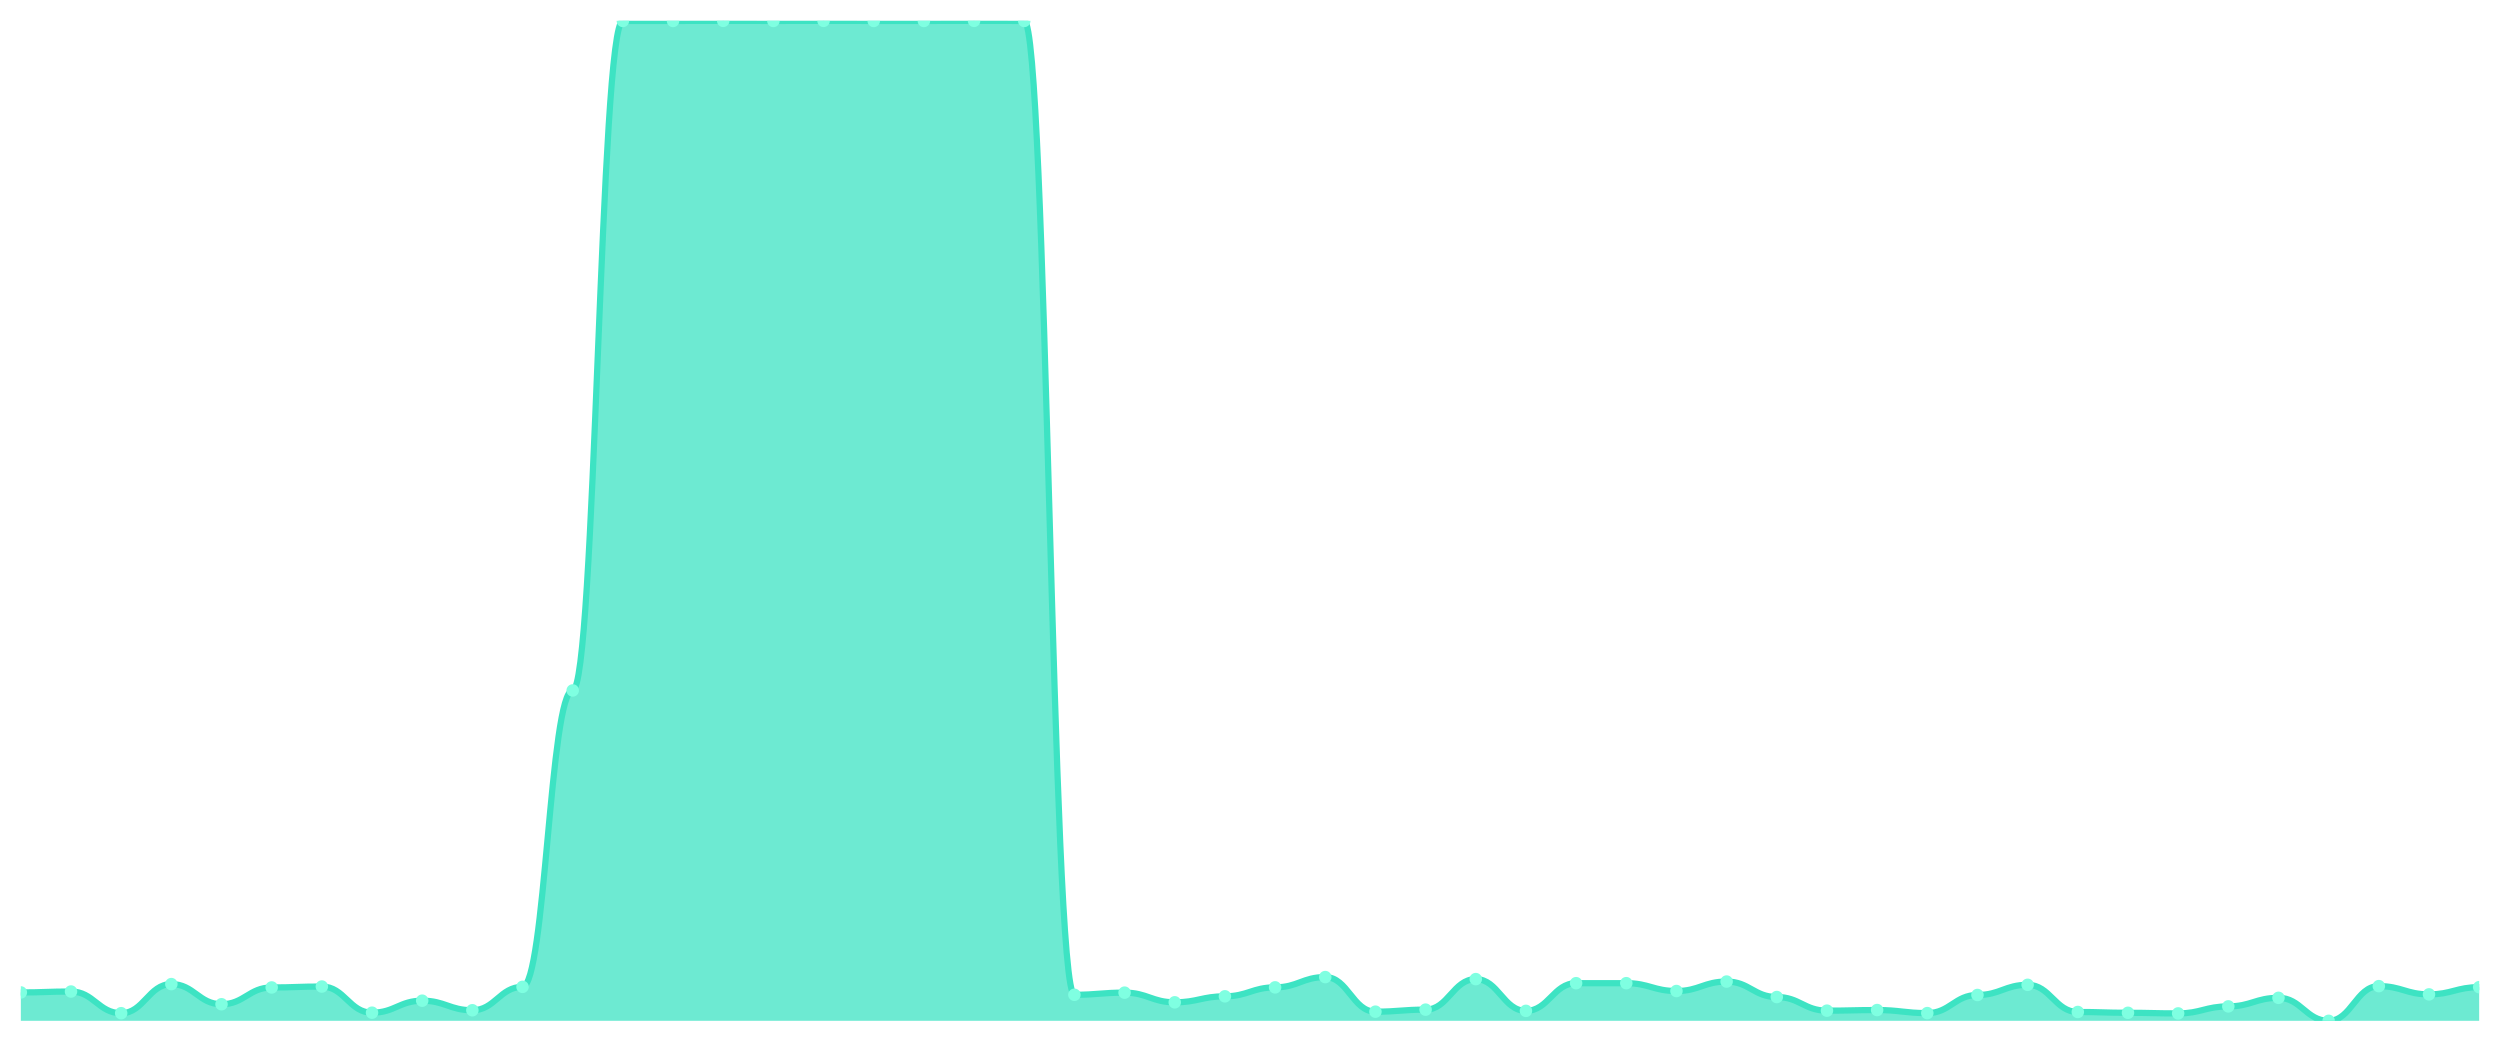
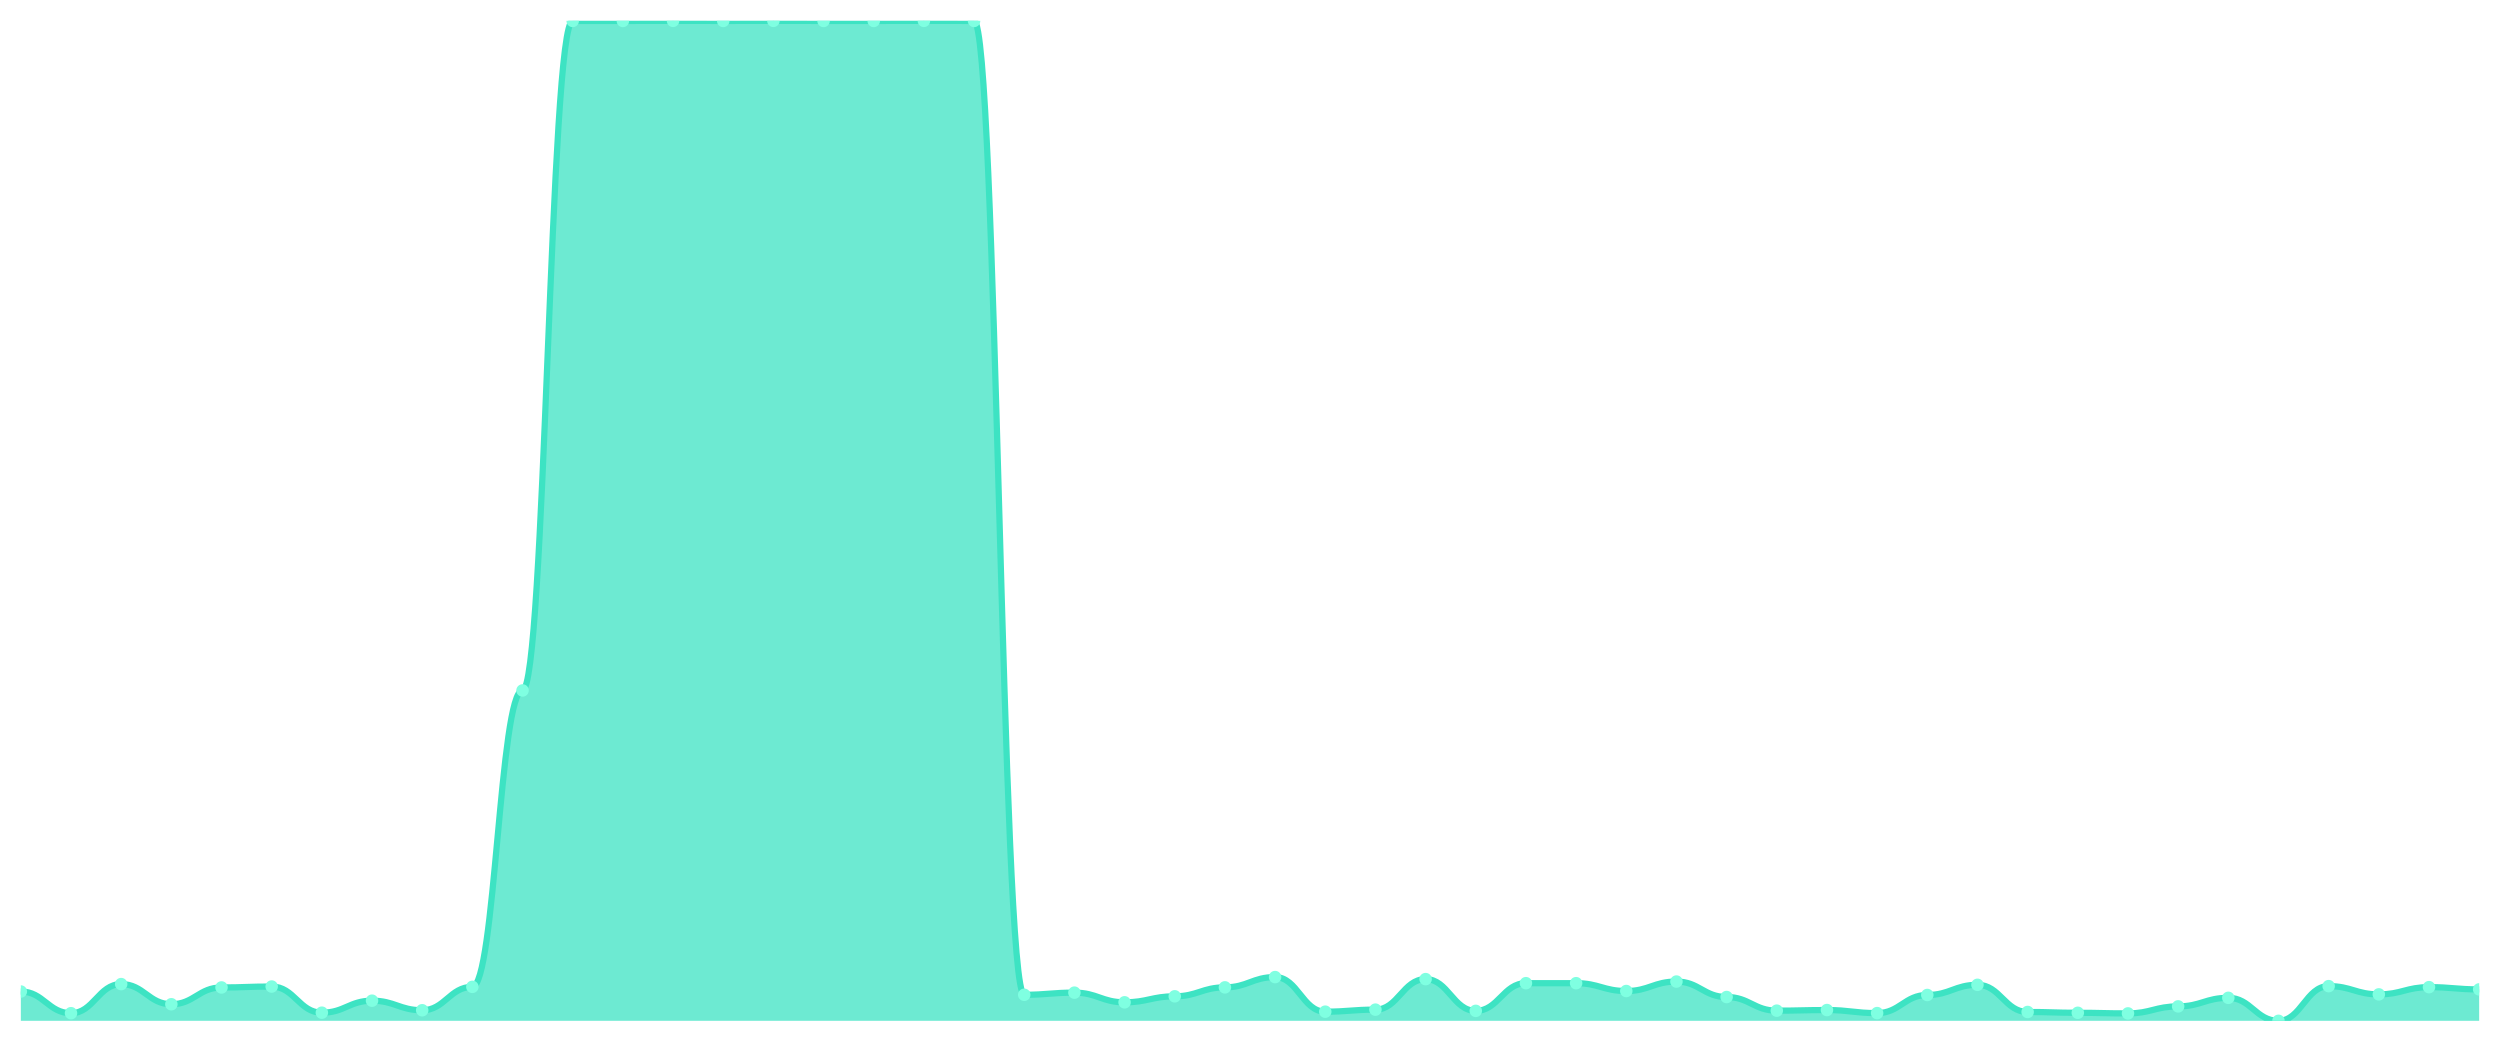
<svg xmlns="http://www.w3.org/2000/svg" viewBox="0 0 1200 500" width="1200" height="500">
  <defs>
    <clipPath id="c">
      <rect x="10" y="10" width="1180" height="480" />
    </clipPath>
  </defs>
  <rect width="1200" height="500" fill="none" />
  <g clip-path="url(#c)">
-     <path d="M 10,490 L 10,476.374 C 20.837,476.374 23.245,475.934 34.082,475.934 C 44.918,475.934 47.327,486.337 58.163,486.337 C 69,486.337 71.408,472.369 82.245,472.369 C 93.082,472.369 95.49,482.039 106.327,482.039 C 117.163,482.039 119.571,473.98 130.408,473.98 C 141.245,473.98 143.653,473.541 154.49,473.541 C 165.327,473.541 167.735,486.093 178.571,486.093 C 189.408,486.093 191.816,480.33 202.653,480.33 C 213.49,480.33 215.898,484.921 226.735,484.921 C 237.571,484.921 239.98,473.687 250.816,473.687 C 261.653,473.687 264.061,331.416 274.898,331.416 C 285.735,331.416 288.143,10.049 298.98,10.049 C 309.816,10.049 312.224,10.049 323.061,10.049 C 333.898,10.049 336.306,10 347.143,10 C 357.98,10 360.388,10.049 371.224,10.049 C 382.061,10.049 384.469,10 395.306,10 C 406.143,10 408.551,10.049 419.388,10.049 C 430.224,10.049 432.633,10.049 443.469,10.049 C 454.306,10.049 456.714,10 467.551,10 C 478.388,10 480.796,10.049 491.633,10.049 C 502.469,10.049 504.878,477.497 515.714,477.497 C 526.551,477.497 528.959,476.471 539.796,476.471 C 550.633,476.471 553.041,481.111 563.878,481.111 C 574.714,481.111 577.122,478.23 587.959,478.23 C 598.796,478.23 601.204,473.932 612.041,473.932 C 622.878,473.932 625.286,468.999 636.122,468.999 C 646.959,468.999 649.367,485.604 660.204,485.604 C 671.041,485.604 673.449,484.628 684.286,484.628 C 695.122,484.628 697.531,469.976 708.367,469.976 C 719.204,469.976 721.612,485.214 732.449,485.214 C 743.286,485.214 745.694,471.929 756.531,471.929 C 767.367,471.929 769.776,471.929 780.612,471.929 C 791.449,471.929 793.857,475.69 804.694,475.69 C 815.531,475.69 817.939,471.148 828.776,471.148 C 839.612,471.148 842.02,478.571 852.857,478.571 C 863.694,478.571 866.102,485.116 876.939,485.116 C 887.776,485.116 890.184,484.823 901.02,484.823 C 911.857,484.823 914.265,486.288 925.102,486.288 C 935.939,486.288 938.347,477.595 949.184,477.595 C 960.02,477.595 962.429,472.711 973.265,472.711 C 984.102,472.711 986.51,485.751 997.347,485.751 C 1008.184,485.751 1010.592,486.142 1021.429,486.142 C 1032.265,486.142 1034.673,486.435 1045.51,486.435 C 1056.347,486.435 1058.755,483.065 1069.592,483.065 C 1080.429,483.065 1082.837,478.962 1093.673,478.962 C 1104.51,478.962 1106.918,490 1117.755,490 C 1128.592,490 1131,473.346 1141.837,473.346 C 1152.673,473.346 1155.082,477.302 1165.918,477.302 C 1176.755,477.302 1179.163,473.834 1190,473.834 L 1190,490 Z" fill="rgba(61,227,195,0.75)" />
-     <path d="M 10,476.374 C 20.837,476.374 23.245,475.934 34.082,475.934 C 44.918,475.934 47.327,486.337 58.163,486.337 C 69,486.337 71.408,472.369 82.245,472.369 C 93.082,472.369 95.49,482.039 106.327,482.039 C 117.163,482.039 119.571,473.98 130.408,473.98 C 141.245,473.98 143.653,473.541 154.49,473.541 C 165.327,473.541 167.735,486.093 178.571,486.093 C 189.408,486.093 191.816,480.33 202.653,480.33 C 213.49,480.33 215.898,484.921 226.735,484.921 C 237.571,484.921 239.98,473.687 250.816,473.687 C 261.653,473.687 264.061,331.416 274.898,331.416 C 285.735,331.416 288.143,10.049 298.98,10.049 C 309.816,10.049 312.224,10.049 323.061,10.049 C 333.898,10.049 336.306,10 347.143,10 C 357.98,10 360.388,10.049 371.224,10.049 C 382.061,10.049 384.469,10 395.306,10 C 406.143,10 408.551,10.049 419.388,10.049 C 430.224,10.049 432.633,10.049 443.469,10.049 C 454.306,10.049 456.714,10 467.551,10 C 478.388,10 480.796,10.049 491.633,10.049 C 502.469,10.049 504.878,477.497 515.714,477.497 C 526.551,477.497 528.959,476.471 539.796,476.471 C 550.633,476.471 553.041,481.111 563.878,481.111 C 574.714,481.111 577.122,478.23 587.959,478.23 C 598.796,478.23 601.204,473.932 612.041,473.932 C 622.878,473.932 625.286,468.999 636.122,468.999 C 646.959,468.999 649.367,485.604 660.204,485.604 C 671.041,485.604 673.449,484.628 684.286,484.628 C 695.122,484.628 697.531,469.976 708.367,469.976 C 719.204,469.976 721.612,485.214 732.449,485.214 C 743.286,485.214 745.694,471.929 756.531,471.929 C 767.367,471.929 769.776,471.929 780.612,471.929 C 791.449,471.929 793.857,475.69 804.694,475.69 C 815.531,475.69 817.939,471.148 828.776,471.148 C 839.612,471.148 842.02,478.571 852.857,478.571 C 863.694,478.571 866.102,485.116 876.939,485.116 C 887.776,485.116 890.184,484.823 901.02,484.823 C 911.857,484.823 914.265,486.288 925.102,486.288 C 935.939,486.288 938.347,477.595 949.184,477.595 C 960.02,477.595 962.429,472.711 973.265,472.711 C 984.102,472.711 986.51,485.751 997.347,485.751 C 1008.184,485.751 1010.592,486.142 1021.429,486.142 C 1032.265,486.142 1034.673,486.435 1045.51,486.435 C 1056.347,486.435 1058.755,483.065 1069.592,483.065 C 1080.429,483.065 1082.837,478.962 1093.673,478.962 C 1104.51,478.962 1106.918,490 1117.755,490 C 1128.592,490 1131,473.346 1141.837,473.346 C 1152.673,473.346 1155.082,477.302 1165.918,477.302 C 1176.755,477.302 1179.163,473.834 1190,473.834" fill="none" stroke="#3de3c3" stroke-width="3" stroke-linecap="round" stroke-linejoin="round" />
-     <circle cx="10" cy="476.374" r="3" fill="#7fffe1" />
-     <circle cx="34.082" cy="475.934" r="3" fill="#7fffe1" />
-     <circle cx="58.163" cy="486.337" r="3" fill="#7fffe1" />
-     <circle cx="82.245" cy="472.369" r="3" fill="#7fffe1" />
-     <circle cx="106.327" cy="482.039" r="3" fill="#7fffe1" />
-     <circle cx="130.408" cy="473.98" r="3" fill="#7fffe1" />
-     <circle cx="154.49" cy="473.541" r="3" fill="#7fffe1" />
-     <circle cx="178.571" cy="486.093" r="3" fill="#7fffe1" />
-     <circle cx="202.653" cy="480.33" r="3" fill="#7fffe1" />
-     <circle cx="226.735" cy="484.921" r="3" fill="#7fffe1" />
-     <circle cx="250.816" cy="473.687" r="3" fill="#7fffe1" />
-     <circle cx="274.898" cy="331.416" r="3" fill="#7fffe1" />
+     <path d="M 10,490 L 10,475.934 C 20.837,475.934 23.245,486.337 34.082,486.337 C 44.918,486.337 47.327,472.369 58.163,472.369 C 69,472.369 71.408,482.039 82.245,482.039 C 93.082,482.039 95.49,473.98 106.327,473.98 C 117.163,473.98 119.571,473.541 130.408,473.541 C 141.245,473.541 143.653,486.093 154.49,486.093 C 165.327,486.093 167.735,480.33 178.571,480.33 C 189.408,480.33 191.816,484.921 202.653,484.921 C 213.49,484.921 215.898,473.687 226.735,473.687 C 237.571,473.687 239.98,331.416 250.816,331.416 C 261.653,331.416 264.061,10.049 274.898,10.049 C 285.735,10.049 288.143,10.049 298.98,10.049 C 309.816,10.049 312.224,10 323.061,10 C 333.898,10 336.306,10.049 347.143,10.049 C 357.98,10.049 360.388,10 371.224,10 C 382.061,10 384.469,10.049 395.306,10.049 C 406.143,10.049 408.551,10.049 419.388,10.049 C 430.224,10.049 432.633,10 443.469,10 C 454.306,10 456.714,10.049 467.551,10.049 C 478.388,10.049 480.796,477.497 491.633,477.497 C 502.469,477.497 504.878,476.471 515.714,476.471 C 526.551,476.471 528.959,481.111 539.796,481.111 C 550.633,481.111 553.041,478.23 563.878,478.23 C 574.714,478.23 577.122,473.932 587.959,473.932 C 598.796,473.932 601.204,468.999 612.041,468.999 C 622.878,468.999 625.286,485.604 636.122,485.604 C 646.959,485.604 649.367,484.628 660.204,484.628 C 671.041,484.628 673.449,469.976 684.286,469.976 C 695.122,469.976 697.531,485.214 708.367,485.214 C 719.204,485.214 721.612,471.929 732.449,471.929 C 743.286,471.929 745.694,471.929 756.531,471.929 C 767.367,471.929 769.776,475.69 780.612,475.69 C 791.449,475.69 793.857,471.148 804.694,471.148 C 815.531,471.148 817.939,478.571 828.776,478.571 C 839.612,478.571 842.02,485.116 852.857,485.116 C 863.694,485.116 866.102,484.823 876.939,484.823 C 887.776,484.823 890.184,486.288 901.02,486.288 C 911.857,486.288 914.265,477.595 925.102,477.595 C 935.939,477.595 938.347,472.711 949.184,472.711 C 960.02,472.711 962.429,485.751 973.265,485.751 C 984.102,485.751 986.51,486.142 997.347,486.142 C 1008.184,486.142 1010.592,486.435 1021.429,486.435 C 1032.265,486.435 1034.673,483.065 1045.51,483.065 C 1056.347,483.065 1058.755,478.962 1069.592,478.962 C 1080.429,478.962 1082.837,490 1093.673,490 C 1104.51,490 1106.918,473.346 1117.755,473.346 C 1128.592,473.346 1131,477.302 1141.837,477.302 C 1152.673,477.302 1155.082,473.834 1165.918,473.834 C 1176.755,473.834 1179.163,474.908 1190,474.908 L 1190,490 Z" fill="rgba(61,227,195,0.75)" />
+     <path d="M 10,475.934 C 20.837,475.934 23.245,486.337 34.082,486.337 C 44.918,486.337 47.327,472.369 58.163,472.369 C 69,472.369 71.408,482.039 82.245,482.039 C 93.082,482.039 95.49,473.98 106.327,473.98 C 117.163,473.98 119.571,473.541 130.408,473.541 C 141.245,473.541 143.653,486.093 154.49,486.093 C 165.327,486.093 167.735,480.33 178.571,480.33 C 189.408,480.33 191.816,484.921 202.653,484.921 C 213.49,484.921 215.898,473.687 226.735,473.687 C 237.571,473.687 239.98,331.416 250.816,331.416 C 261.653,331.416 264.061,10.049 274.898,10.049 C 285.735,10.049 288.143,10.049 298.98,10.049 C 309.816,10.049 312.224,10 323.061,10 C 333.898,10 336.306,10.049 347.143,10.049 C 357.98,10.049 360.388,10 371.224,10 C 382.061,10 384.469,10.049 395.306,10.049 C 406.143,10.049 408.551,10.049 419.388,10.049 C 430.224,10.049 432.633,10 443.469,10 C 454.306,10 456.714,10.049 467.551,10.049 C 478.388,10.049 480.796,477.497 491.633,477.497 C 502.469,477.497 504.878,476.471 515.714,476.471 C 526.551,476.471 528.959,481.111 539.796,481.111 C 550.633,481.111 553.041,478.23 563.878,478.23 C 574.714,478.23 577.122,473.932 587.959,473.932 C 598.796,473.932 601.204,468.999 612.041,468.999 C 622.878,468.999 625.286,485.604 636.122,485.604 C 646.959,485.604 649.367,484.628 660.204,484.628 C 671.041,484.628 673.449,469.976 684.286,469.976 C 695.122,469.976 697.531,485.214 708.367,485.214 C 719.204,485.214 721.612,471.929 732.449,471.929 C 743.286,471.929 745.694,471.929 756.531,471.929 C 767.367,471.929 769.776,475.69 780.612,475.69 C 791.449,475.69 793.857,471.148 804.694,471.148 C 815.531,471.148 817.939,478.571 828.776,478.571 C 839.612,478.571 842.02,485.116 852.857,485.116 C 863.694,485.116 866.102,484.823 876.939,484.823 C 887.776,484.823 890.184,486.288 901.02,486.288 C 911.857,486.288 914.265,477.595 925.102,477.595 C 935.939,477.595 938.347,472.711 949.184,472.711 C 960.02,472.711 962.429,485.751 973.265,485.751 C 984.102,485.751 986.51,486.142 997.347,486.142 C 1008.184,486.142 1010.592,486.435 1021.429,486.435 C 1032.265,486.435 1034.673,483.065 1045.51,483.065 C 1056.347,483.065 1058.755,478.962 1069.592,478.962 C 1080.429,478.962 1082.837,490 1093.673,490 C 1104.51,490 1106.918,473.346 1117.755,473.346 C 1128.592,473.346 1131,477.302 1141.837,477.302 C 1152.673,477.302 1155.082,473.834 1165.918,473.834 C 1176.755,473.834 1179.163,474.908 1190,474.908" fill="none" stroke="#3de3c3" stroke-width="3" stroke-linecap="round" stroke-linejoin="round" />
+     <circle cx="10" cy="475.934" r="3" fill="#7fffe1" />
+     <circle cx="34.082" cy="486.337" r="3" fill="#7fffe1" />
+     <circle cx="58.163" cy="472.369" r="3" fill="#7fffe1" />
+     <circle cx="82.245" cy="482.039" r="3" fill="#7fffe1" />
+     <circle cx="106.327" cy="473.98" r="3" fill="#7fffe1" />
+     <circle cx="130.408" cy="473.541" r="3" fill="#7fffe1" />
+     <circle cx="154.49" cy="486.093" r="3" fill="#7fffe1" />
+     <circle cx="178.571" cy="480.33" r="3" fill="#7fffe1" />
+     <circle cx="202.653" cy="484.921" r="3" fill="#7fffe1" />
+     <circle cx="226.735" cy="473.687" r="3" fill="#7fffe1" />
+     <circle cx="250.816" cy="331.416" r="3" fill="#7fffe1" />
+     <circle cx="274.898" cy="10.049" r="3" fill="#7fffe1" />
    <circle cx="298.98" cy="10.049" r="3" fill="#7fffe1" />
-     <circle cx="323.061" cy="10.049" r="3" fill="#7fffe1" />
-     <circle cx="347.143" cy="10" r="3" fill="#7fffe1" />
-     <circle cx="371.224" cy="10.049" r="3" fill="#7fffe1" />
-     <circle cx="395.306" cy="10" r="3" fill="#7fffe1" />
+     <circle cx="323.061" cy="10" r="3" fill="#7fffe1" />
+     <circle cx="347.143" cy="10.049" r="3" fill="#7fffe1" />
+     <circle cx="371.224" cy="10" r="3" fill="#7fffe1" />
+     <circle cx="395.306" cy="10.049" r="3" fill="#7fffe1" />
    <circle cx="419.388" cy="10.049" r="3" fill="#7fffe1" />
-     <circle cx="443.469" cy="10.049" r="3" fill="#7fffe1" />
-     <circle cx="467.551" cy="10" r="3" fill="#7fffe1" />
-     <circle cx="491.633" cy="10.049" r="3" fill="#7fffe1" />
-     <circle cx="515.714" cy="477.497" r="3" fill="#7fffe1" />
-     <circle cx="539.796" cy="476.471" r="3" fill="#7fffe1" />
-     <circle cx="563.878" cy="481.111" r="3" fill="#7fffe1" />
-     <circle cx="587.959" cy="478.23" r="3" fill="#7fffe1" />
-     <circle cx="612.041" cy="473.932" r="3" fill="#7fffe1" />
-     <circle cx="636.122" cy="468.999" r="3" fill="#7fffe1" />
-     <circle cx="660.204" cy="485.604" r="3" fill="#7fffe1" />
-     <circle cx="684.286" cy="484.628" r="3" fill="#7fffe1" />
-     <circle cx="708.367" cy="469.976" r="3" fill="#7fffe1" />
-     <circle cx="732.449" cy="485.214" r="3" fill="#7fffe1" />
+     <circle cx="443.469" cy="10" r="3" fill="#7fffe1" />
+     <circle cx="467.551" cy="10.049" r="3" fill="#7fffe1" />
+     <circle cx="491.633" cy="477.497" r="3" fill="#7fffe1" />
+     <circle cx="515.714" cy="476.471" r="3" fill="#7fffe1" />
+     <circle cx="539.796" cy="481.111" r="3" fill="#7fffe1" />
+     <circle cx="563.878" cy="478.23" r="3" fill="#7fffe1" />
+     <circle cx="587.959" cy="473.932" r="3" fill="#7fffe1" />
+     <circle cx="612.041" cy="468.999" r="3" fill="#7fffe1" />
+     <circle cx="636.122" cy="485.604" r="3" fill="#7fffe1" />
+     <circle cx="660.204" cy="484.628" r="3" fill="#7fffe1" />
+     <circle cx="684.286" cy="469.976" r="3" fill="#7fffe1" />
+     <circle cx="708.367" cy="485.214" r="3" fill="#7fffe1" />
+     <circle cx="732.449" cy="471.929" r="3" fill="#7fffe1" />
    <circle cx="756.531" cy="471.929" r="3" fill="#7fffe1" />
-     <circle cx="780.612" cy="471.929" r="3" fill="#7fffe1" />
-     <circle cx="804.694" cy="475.69" r="3" fill="#7fffe1" />
-     <circle cx="828.776" cy="471.148" r="3" fill="#7fffe1" />
-     <circle cx="852.857" cy="478.571" r="3" fill="#7fffe1" />
-     <circle cx="876.939" cy="485.116" r="3" fill="#7fffe1" />
-     <circle cx="901.02" cy="484.823" r="3" fill="#7fffe1" />
-     <circle cx="925.102" cy="486.288" r="3" fill="#7fffe1" />
-     <circle cx="949.184" cy="477.595" r="3" fill="#7fffe1" />
-     <circle cx="973.265" cy="472.711" r="3" fill="#7fffe1" />
-     <circle cx="997.347" cy="485.751" r="3" fill="#7fffe1" />
-     <circle cx="1021.429" cy="486.142" r="3" fill="#7fffe1" />
-     <circle cx="1045.51" cy="486.435" r="3" fill="#7fffe1" />
-     <circle cx="1069.592" cy="483.065" r="3" fill="#7fffe1" />
-     <circle cx="1093.673" cy="478.962" r="3" fill="#7fffe1" />
-     <circle cx="1117.755" cy="490" r="3" fill="#7fffe1" />
-     <circle cx="1141.837" cy="473.346" r="3" fill="#7fffe1" />
-     <circle cx="1165.918" cy="477.302" r="3" fill="#7fffe1" />
-     <circle cx="1190" cy="473.834" r="3" fill="#7fffe1" />
+     <circle cx="780.612" cy="475.69" r="3" fill="#7fffe1" />
+     <circle cx="804.694" cy="471.148" r="3" fill="#7fffe1" />
+     <circle cx="828.776" cy="478.571" r="3" fill="#7fffe1" />
+     <circle cx="852.857" cy="485.116" r="3" fill="#7fffe1" />
+     <circle cx="876.939" cy="484.823" r="3" fill="#7fffe1" />
+     <circle cx="901.02" cy="486.288" r="3" fill="#7fffe1" />
+     <circle cx="925.102" cy="477.595" r="3" fill="#7fffe1" />
+     <circle cx="949.184" cy="472.711" r="3" fill="#7fffe1" />
+     <circle cx="973.265" cy="485.751" r="3" fill="#7fffe1" />
+     <circle cx="997.347" cy="486.142" r="3" fill="#7fffe1" />
+     <circle cx="1021.429" cy="486.435" r="3" fill="#7fffe1" />
+     <circle cx="1045.51" cy="483.065" r="3" fill="#7fffe1" />
+     <circle cx="1069.592" cy="478.962" r="3" fill="#7fffe1" />
+     <circle cx="1093.673" cy="490" r="3" fill="#7fffe1" />
+     <circle cx="1117.755" cy="473.346" r="3" fill="#7fffe1" />
+     <circle cx="1141.837" cy="477.302" r="3" fill="#7fffe1" />
+     <circle cx="1165.918" cy="473.834" r="3" fill="#7fffe1" />
+     <circle cx="1190" cy="474.908" r="3" fill="#7fffe1" />
  </g>
</svg>
